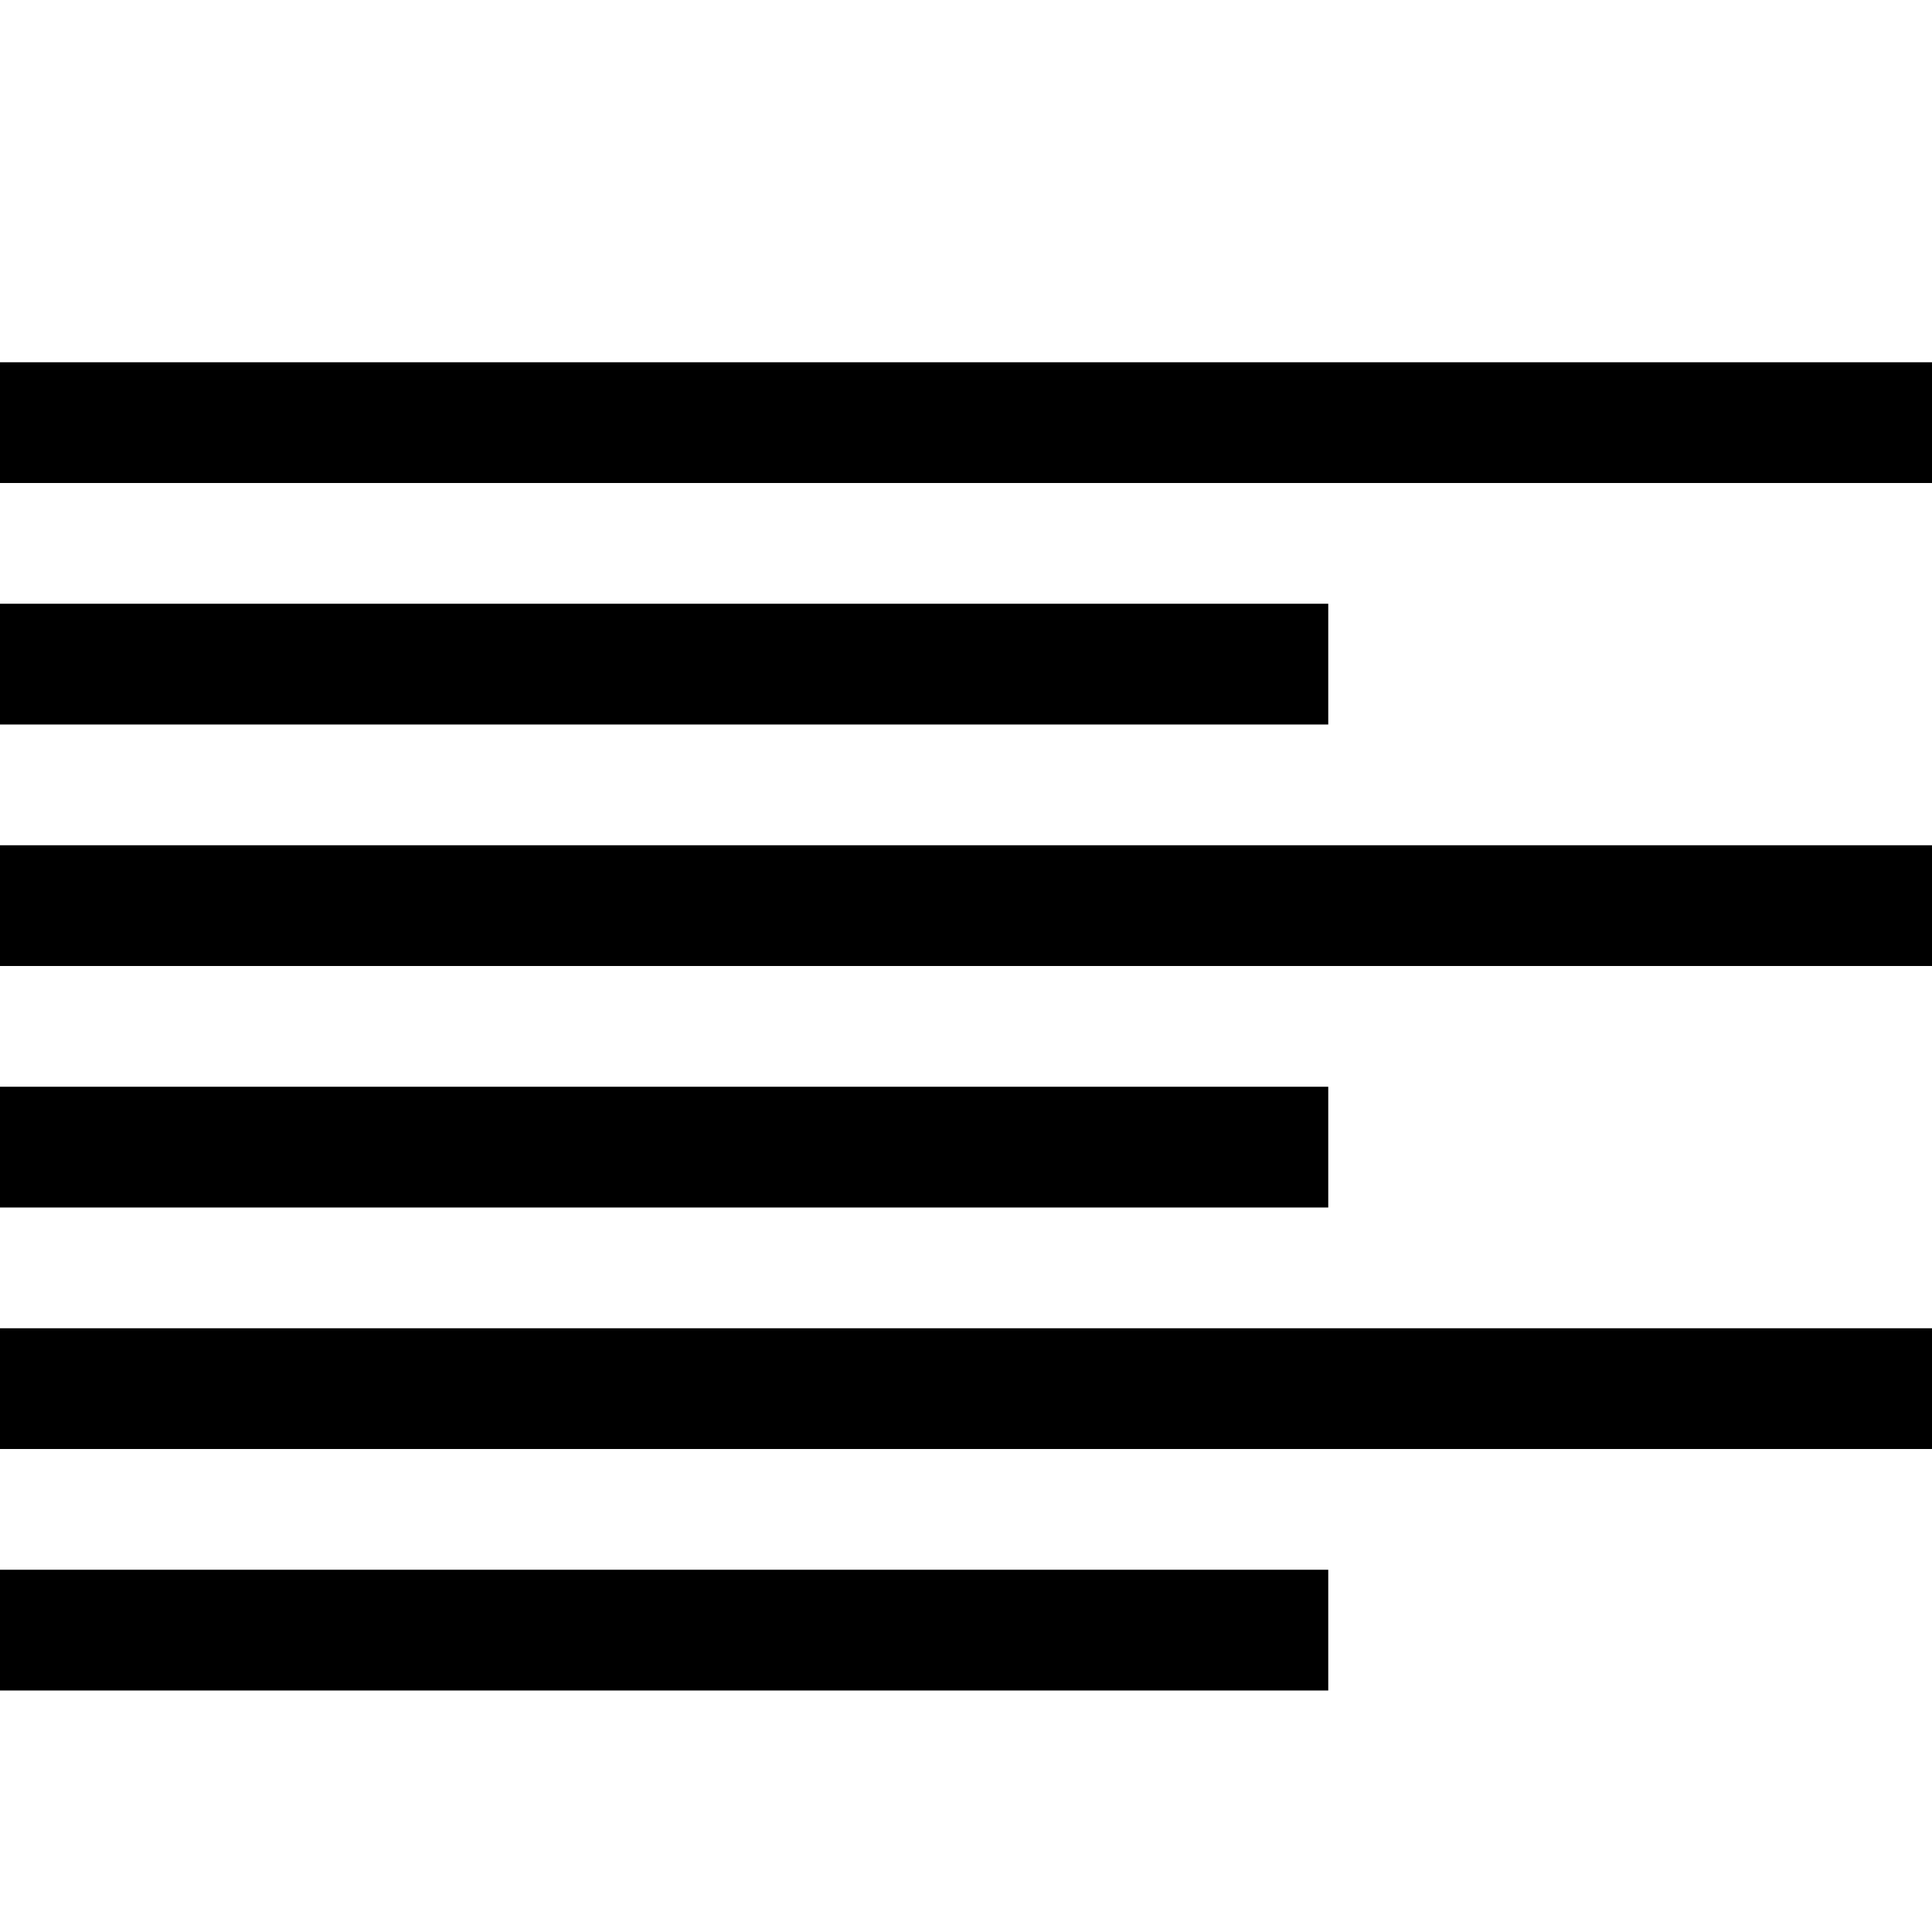
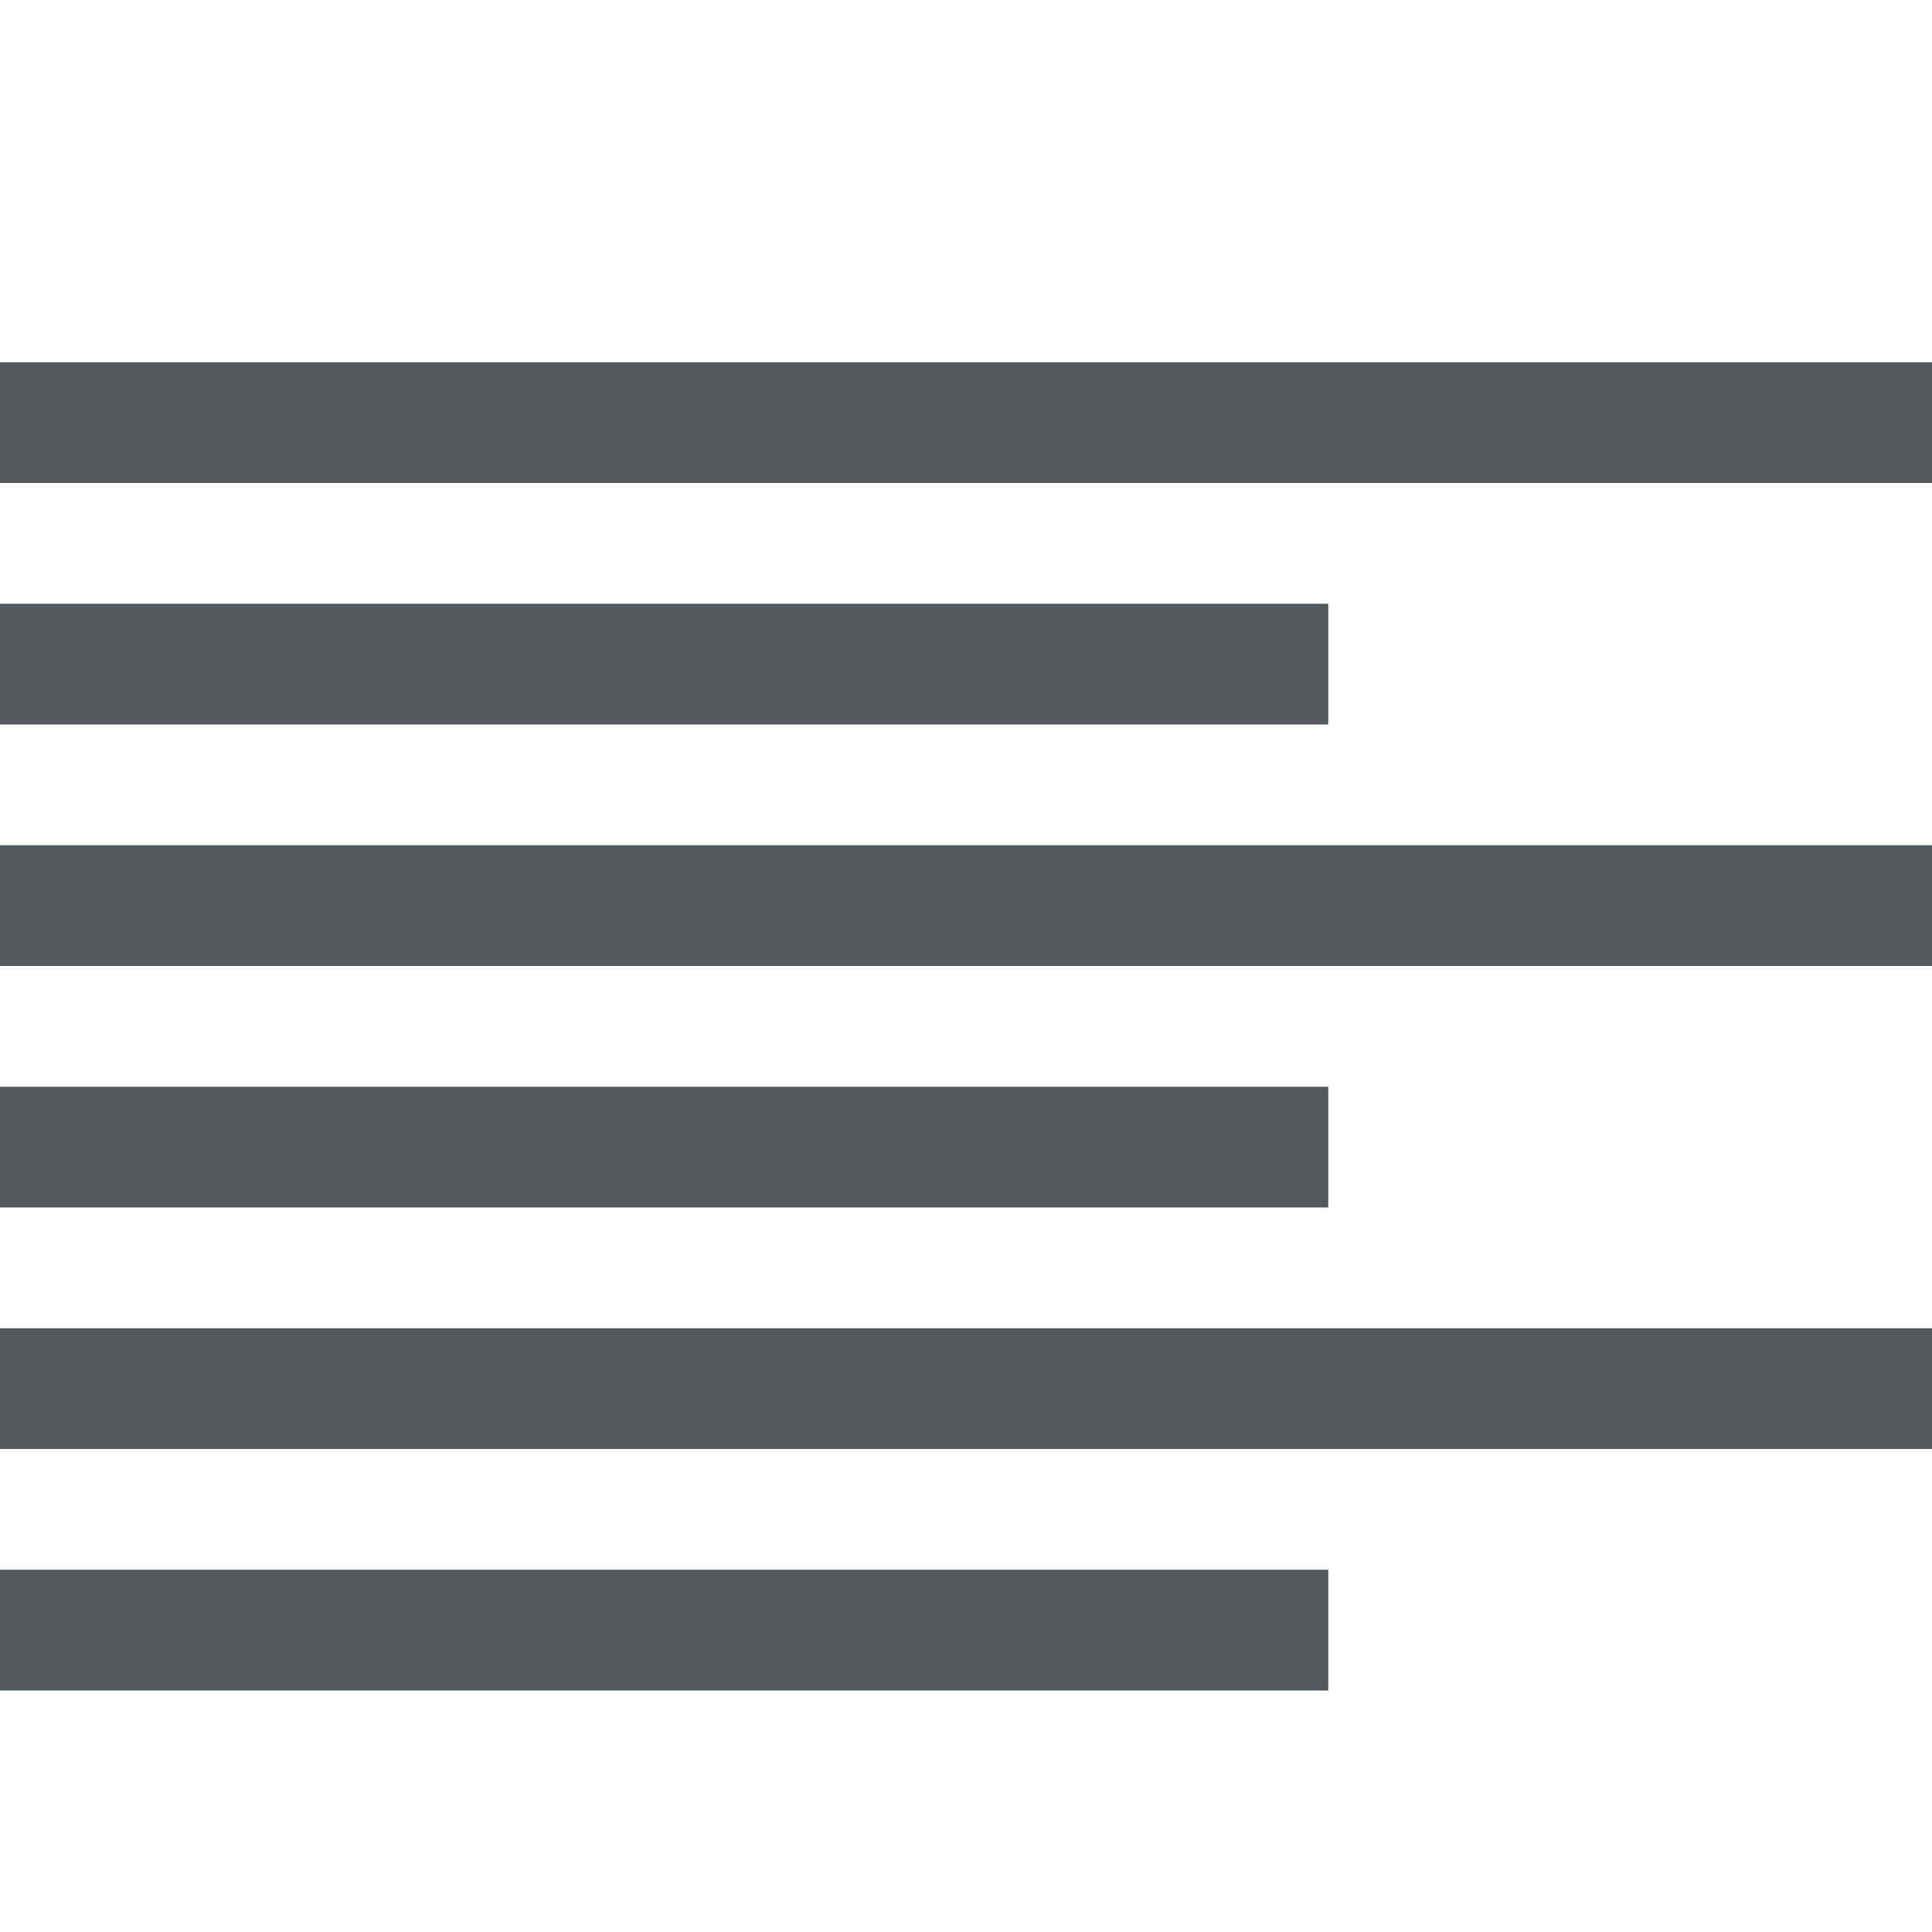
- <svg xmlns="http://www.w3.org/2000/svg" version="1.1" width="32" height="32" viewBox="0 0 32 32">
-   <path d="M0 6h32v2h-32zM0 10h22v2h-22zM0 14h32v2h-32zM0 18h22v2h-22zM0 22h32v2h-32zM0 26h22v2h-22z" />
+ <svg xmlns="http://www.w3.org/2000/svg" viewBox="0 0 32 32">
+   <path d="m0 6h32v2h-32zm0 4h22v2h-22zm0 4h32v2h-32zm0 4h22v2h-22zm0 4h32v2h-32zm0 4h22v2h-22z" fill="#53585f" />
</svg>
